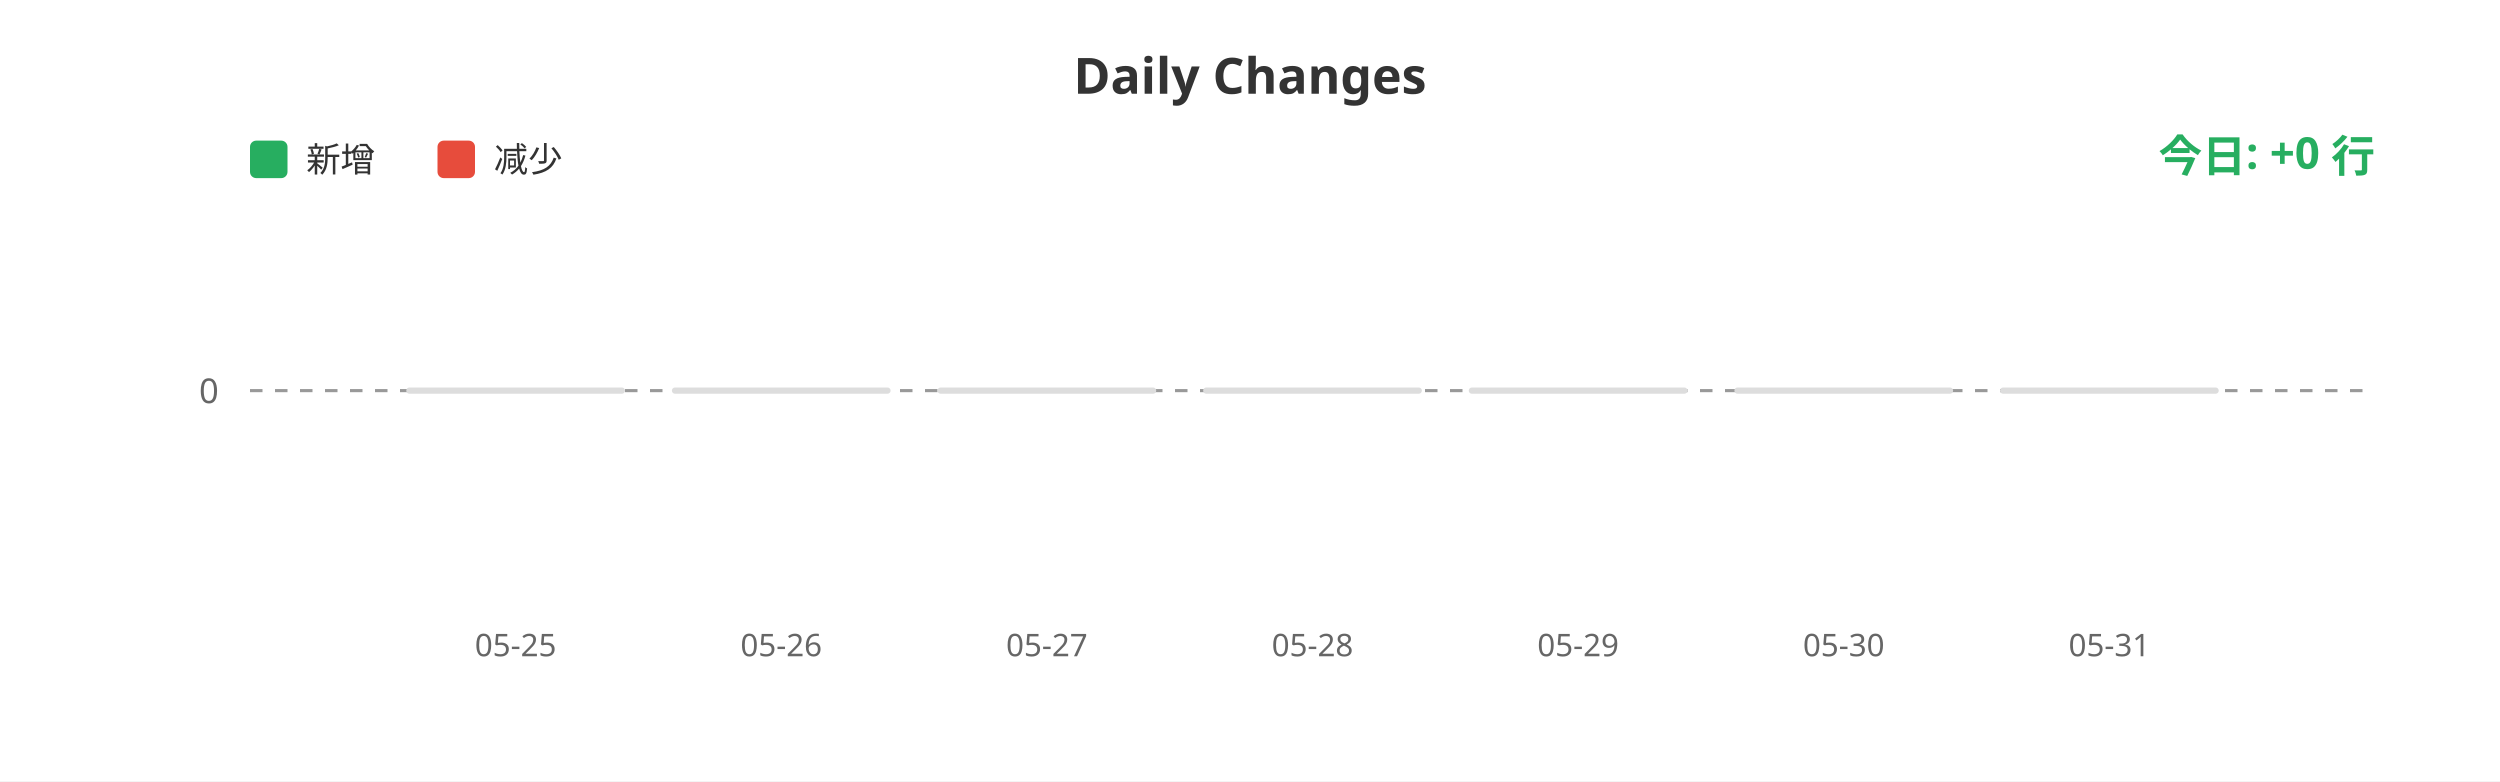
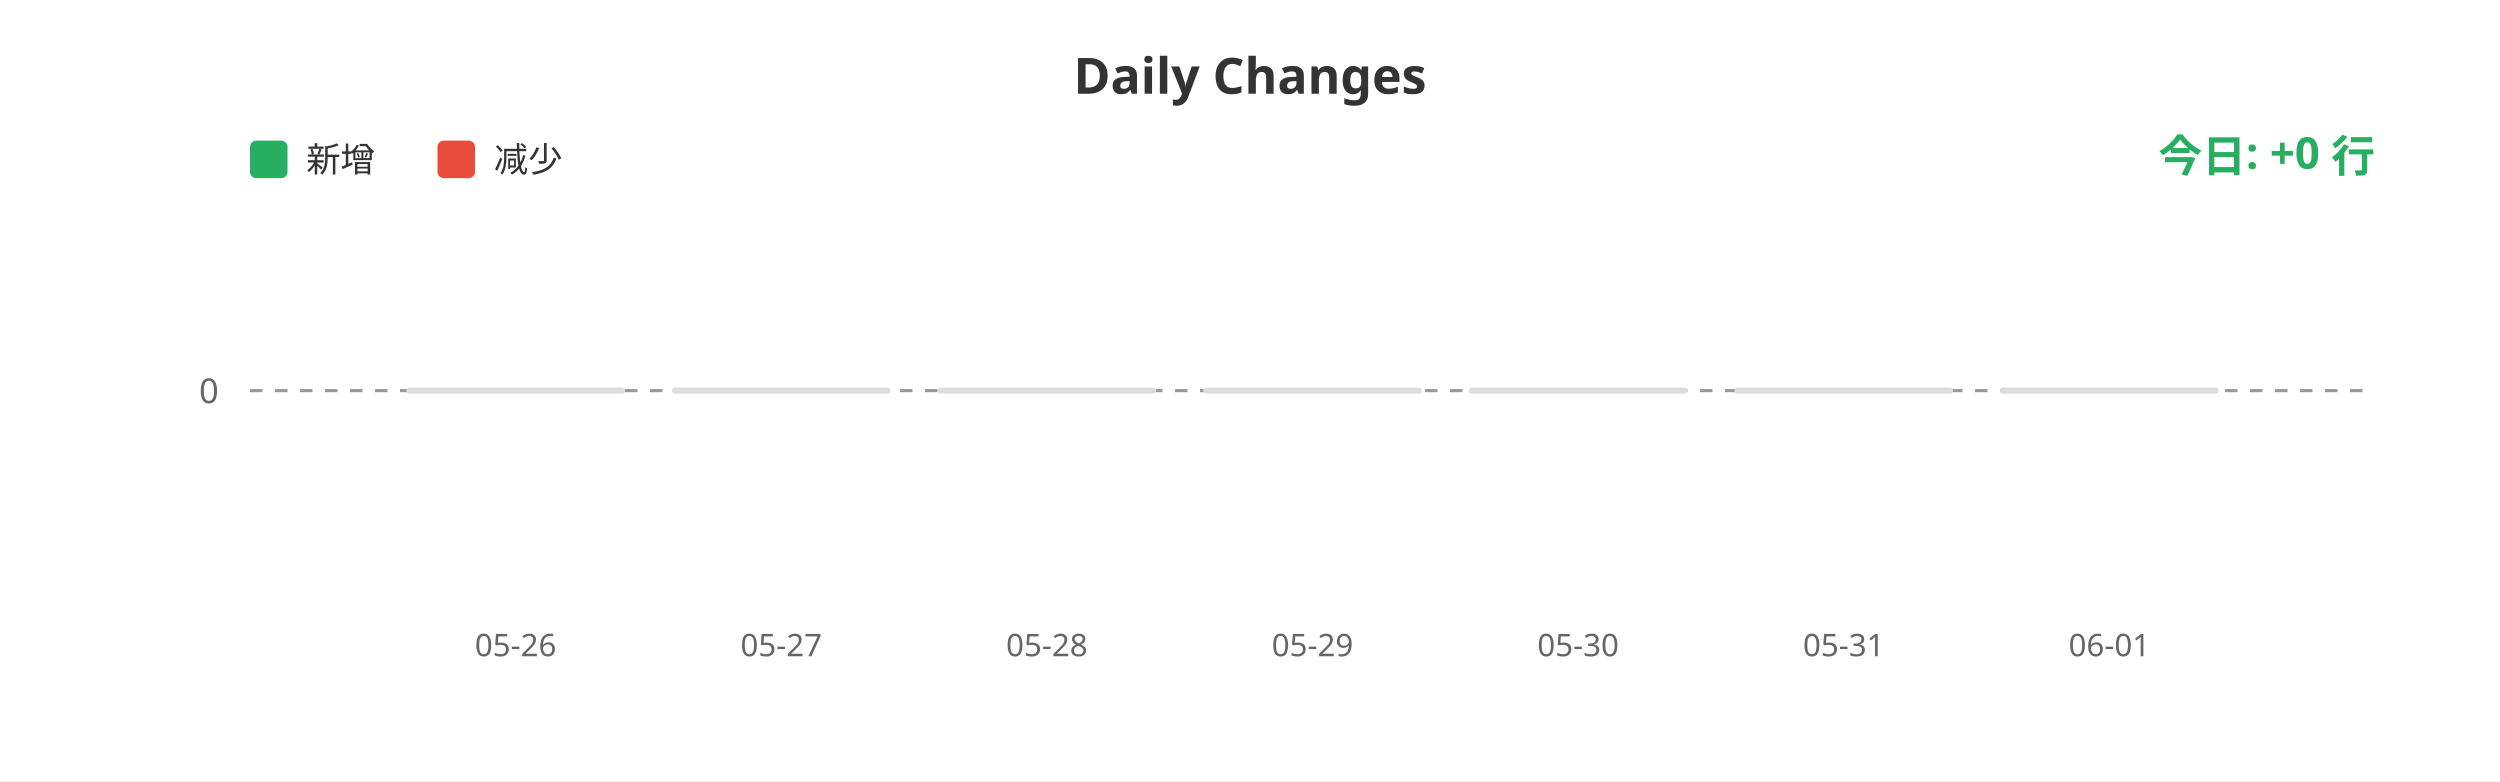
<svg xmlns="http://www.w3.org/2000/svg" width="800" height="250">
  <rect width="100%" height="100%" fill="#ffffff" />
  <text x="400" y="30" fill="#333" font-size="16" font-weight="bold" text-anchor="middle" font-family="sans-serif">Daily Changes</text>
  <rect x="80" y="45" width="12" height="12" fill="#27ae60" rx="2" />
  <text x="98" y="55" fill="#333" font-size="11" font-family="sans-serif">新增</text>
  <rect x="140" y="45" width="12" height="12" fill="#e74c3c" rx="2" />
  <text x="158" y="55" fill="#333" font-size="11" font-family="sans-serif">减少</text>
  <line x1="80" y1="125" x2="760" y2="125" stroke="#999" stroke-width="1" stroke-dasharray="4" />
  <text x="70" y="129" fill="#666" font-size="11" text-anchor="end" font-family="sans-serif">0</text>
  <rect x="130.0" y="124" width="70" height="2" fill="#ddd" rx="1" />
  <rect x="215.0" y="124" width="70" height="2" fill="#ddd" rx="1" />
  <rect x="300.0" y="124" width="70" height="2" fill="#ddd" rx="1" />
  <rect x="385.0" y="124" width="70" height="2" fill="#ddd" rx="1" />
  <rect x="470.0" y="124" width="70" height="2" fill="#ddd" rx="1" />
  <rect x="555.0" y="124" width="70" height="2" fill="#ddd" rx="1" />
  <rect x="640.0" y="124" width="70" height="2" fill="#ddd" rx="1" />
-   <text x="165.0" y="210" fill="#666" font-size="10" text-anchor="middle" font-family="sans-serif">05-25</text>
-   <text x="250.0" y="210" fill="#666" font-size="10" text-anchor="middle" font-family="sans-serif">05-26</text>
-   <text x="335.0" y="210" fill="#666" font-size="10" text-anchor="middle" font-family="sans-serif">05-27</text>
-   <text x="420.0" y="210" fill="#666" font-size="10" text-anchor="middle" font-family="sans-serif">05-28</text>
-   <text x="505.0" y="210" fill="#666" font-size="10" text-anchor="middle" font-family="sans-serif">05-29</text>
-   <text x="590.0" y="210" fill="#666" font-size="10" text-anchor="middle" font-family="sans-serif">05-30</text>
-   <text x="675.0" y="210" fill="#666" font-size="10" text-anchor="middle" font-family="sans-serif">05-31</text>
+   <text x="165.0" y="210" fill="#666" font-size="10" text-anchor="middle" font-family="sans-serif">05-26</text>
+   <text x="250.0" y="210" fill="#666" font-size="10" text-anchor="middle" font-family="sans-serif">05-27</text>
+   <text x="335.0" y="210" fill="#666" font-size="10" text-anchor="middle" font-family="sans-serif">05-28</text>
+   <text x="420.0" y="210" fill="#666" font-size="10" text-anchor="middle" font-family="sans-serif">05-29</text>
+   <text x="505.0" y="210" fill="#666" font-size="10" text-anchor="middle" font-family="sans-serif">05-30</text>
+   <text x="590.0" y="210" fill="#666" font-size="10" text-anchor="middle" font-family="sans-serif">05-31</text>
+   <text x="675.0" y="210" fill="#666" font-size="10" text-anchor="middle" font-family="sans-serif">06-01</text>
  <text x="760" y="55" fill="#27ae60" font-size="14" font-weight="bold" text-anchor="end" font-family="sans-serif">今日: +0 行</text>
</svg>
